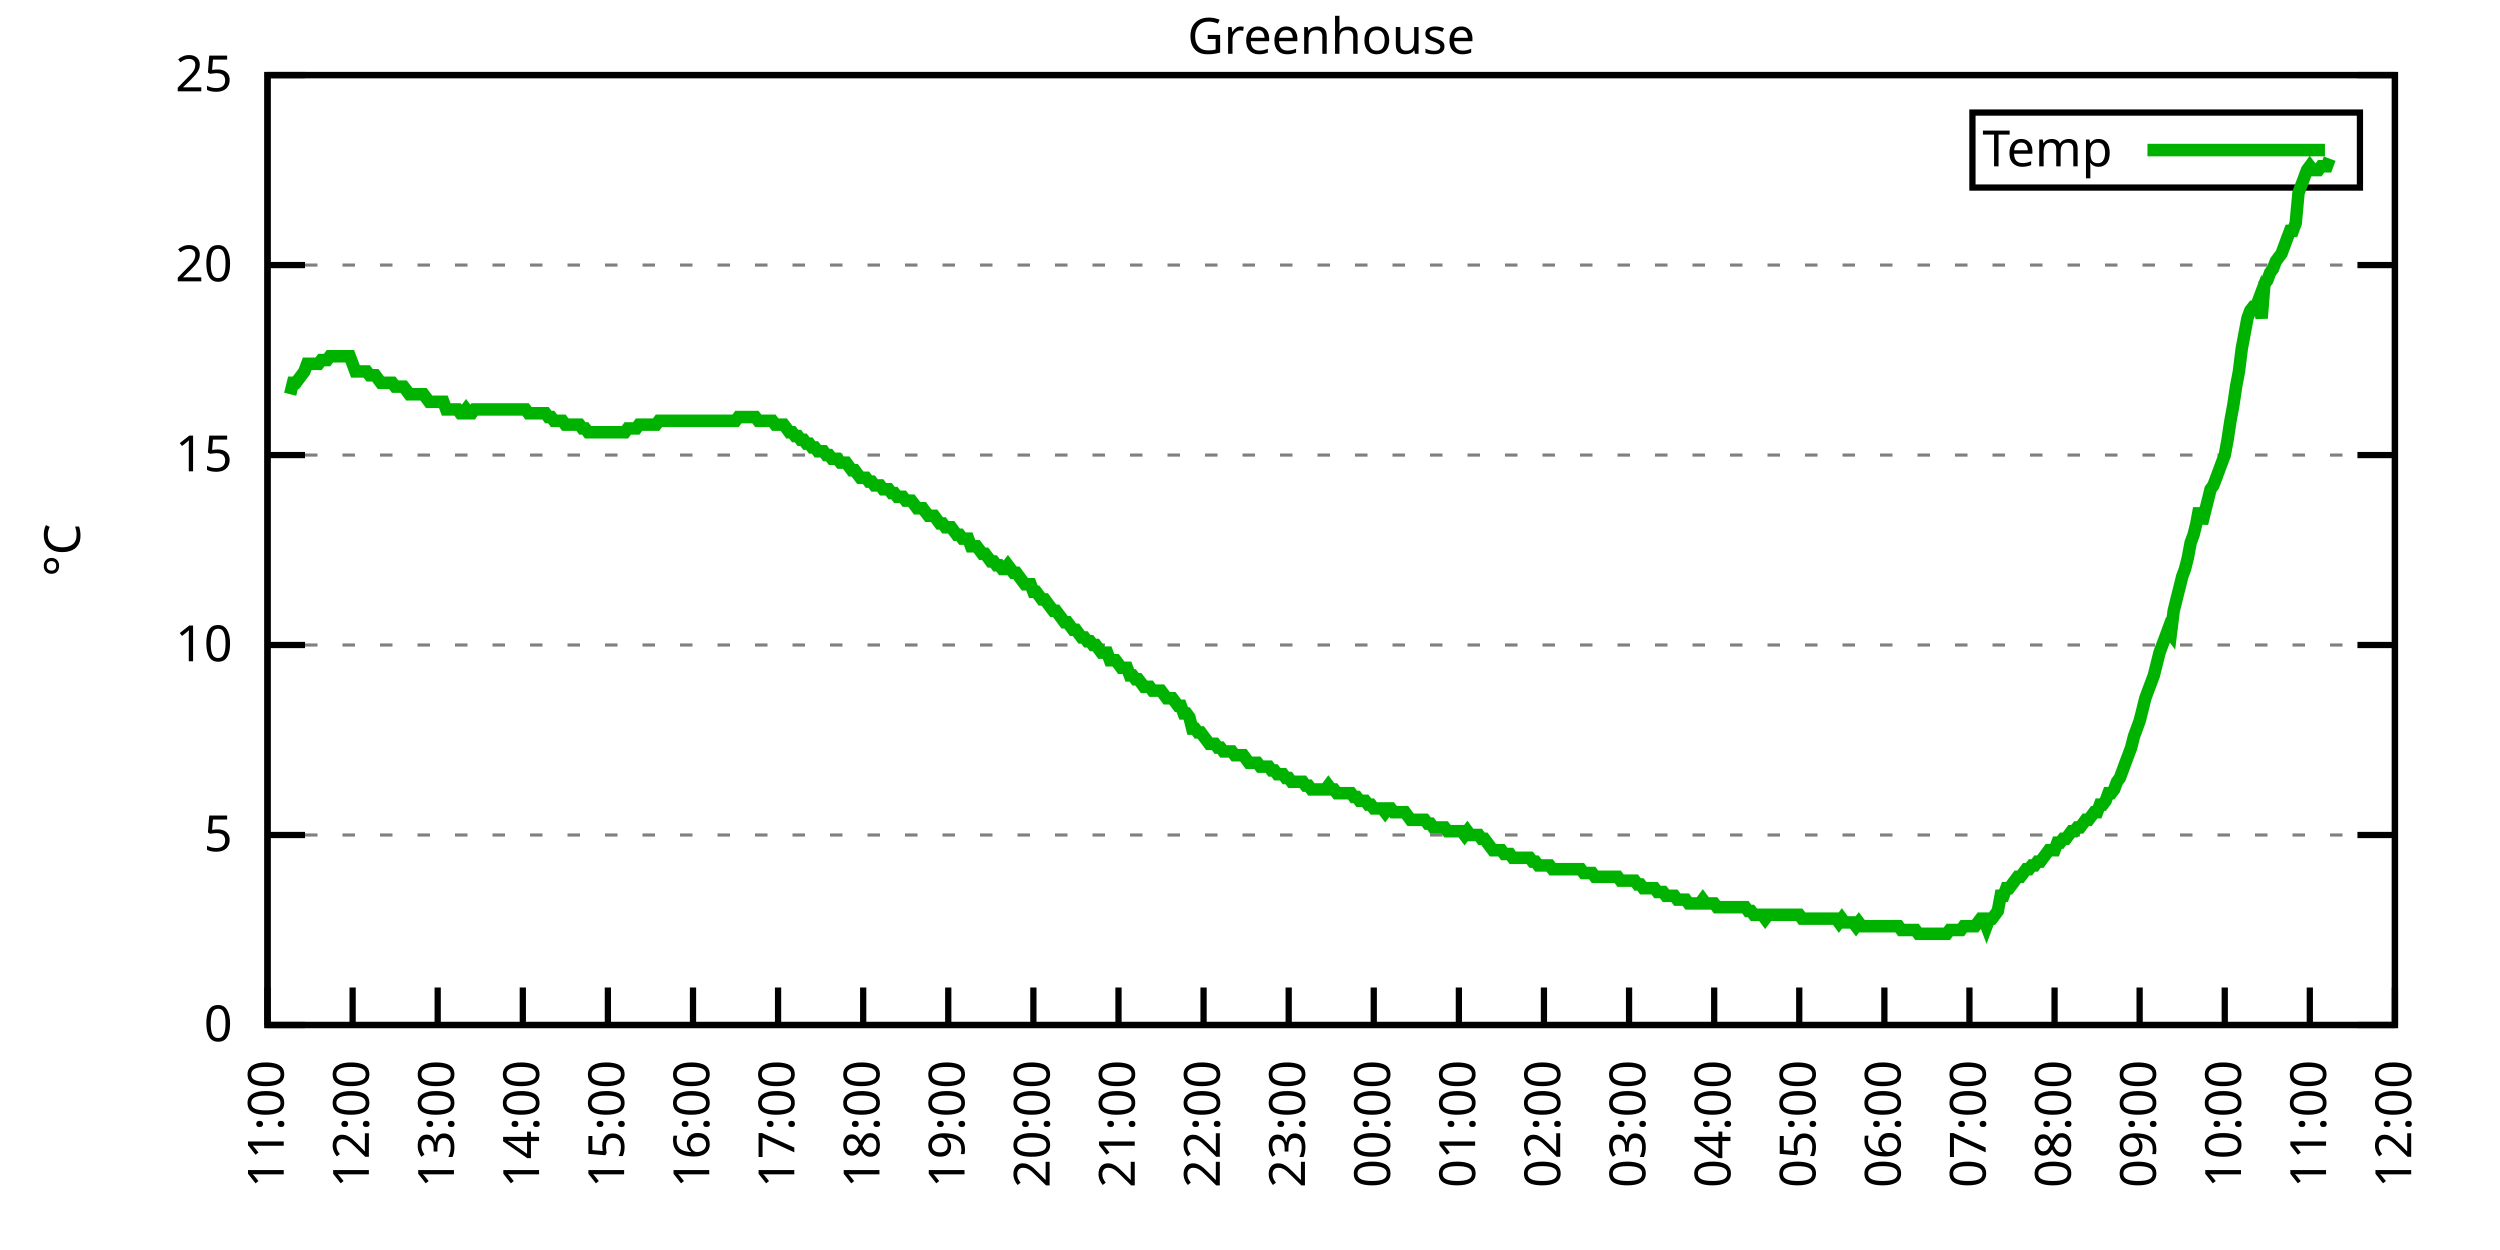
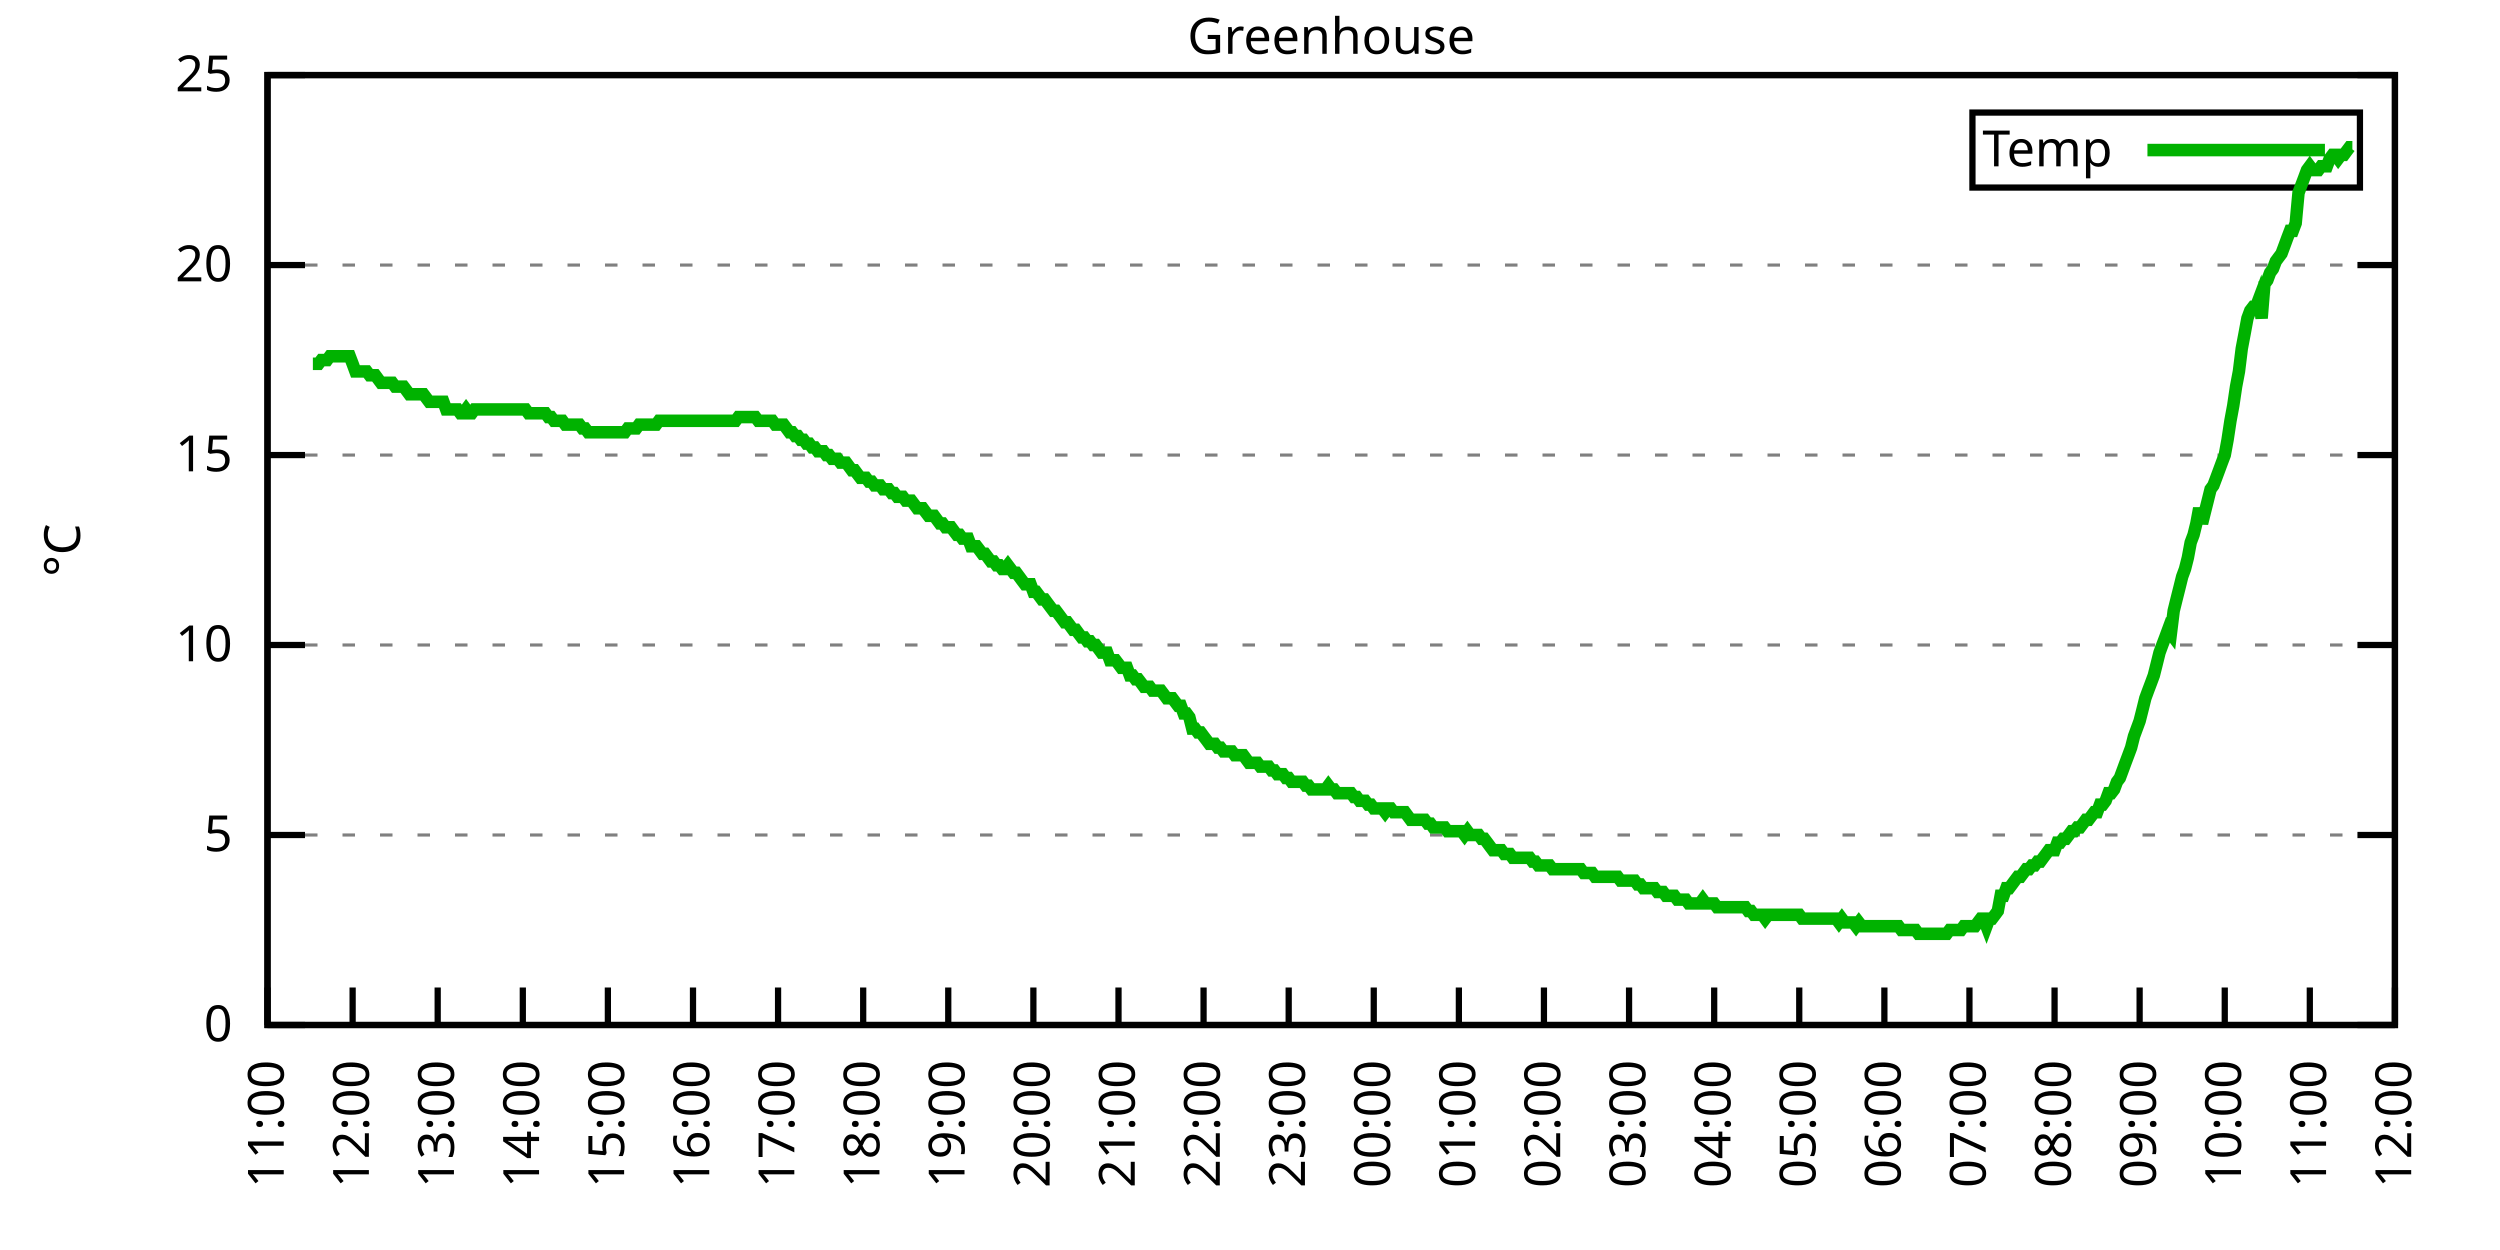
<svg xmlns="http://www.w3.org/2000/svg" xmlns:xlink="http://www.w3.org/1999/xlink" width="400" height="200" viewBox="0 0 400 200">
  <g id="gnuplot_canvas">
    <rect x="0" y="0" width="400" height="200" fill="none" />
    <defs>
      <circle id="gpDot" r="0.5" stroke-width="0.5" stroke="currentColor" />
      <path id="gpPt0" stroke-width="0.333" stroke="currentColor" d="M-1,0 h2 M0,-1 v2" />
      <path id="gpPt1" stroke-width="0.333" stroke="currentColor" d="M-1,-1 L1,1 M1,-1 L-1,1" />
      <path id="gpPt2" stroke-width="0.333" stroke="currentColor" d="M-1,0 L1,0 M0,-1 L0,1 M-1,-1 L1,1 M-1,1 L1,-1" />
      <rect id="gpPt3" stroke-width="0.333" stroke="currentColor" x="-1" y="-1" width="2" height="2" />
      <rect id="gpPt4" stroke-width="0.333" stroke="currentColor" fill="currentColor" x="-1" y="-1" width="2" height="2" />
      <circle id="gpPt5" stroke-width="0.333" stroke="currentColor" cx="0" cy="0" r="1" />
      <use xlink:href="#gpPt5" id="gpPt6" fill="currentColor" stroke="none" />
      <path id="gpPt7" stroke-width="0.333" stroke="currentColor" d="M0,-1.33 L-1.33,0.67 L1.33,0.67 z" />
      <use xlink:href="#gpPt7" id="gpPt8" fill="currentColor" stroke="none" />
      <use xlink:href="#gpPt7" id="gpPt9" stroke="currentColor" transform="rotate(180)" />
      <use xlink:href="#gpPt9" id="gpPt10" fill="currentColor" stroke="none" />
      <use xlink:href="#gpPt3" id="gpPt11" stroke="currentColor" transform="rotate(45)" />
      <use xlink:href="#gpPt11" id="gpPt12" fill="currentColor" stroke="none" />
      <path id="gpPt13" stroke-width="0.333" stroke="currentColor" d="M0,1.330 L1.265,0.411 L0.782,-1.067 L-0.782,-1.076 L-1.265,0.411 z" />
      <use xlink:href="#gpPt13" id="gpPt14" fill="currentColor" stroke="none" />
      <filter id="textbox" filterUnits="objectBoundingBox" x="0" y="0" height="1" width="1">
        <feFlood flood-color="white" flood-opacity="1" result="bgnd" />
        <feComposite in="SourceGraphic" in2="bgnd" operator="atop" />
      </filter>
      <filter id="greybox" filterUnits="objectBoundingBox" x="0" y="0" height="1" width="1">
        <feFlood flood-color="lightgrey" flood-opacity="1" result="grey" />
        <feComposite in="SourceGraphic" in2="grey" operator="atop" />
      </filter>
    </defs>
    <g fill="none" color="white" stroke="currentColor" stroke-width="1.00" stroke-linecap="butt" stroke-linejoin="miter">
</g>
    <g fill="none" color="black" stroke="currentColor" stroke-width="1.00" stroke-linecap="butt" stroke-linejoin="miter">
      <g stroke="none" shape-rendering="crispEdges">
        <polygon fill="rgb(255, 255, 255)" points="42.80,164.00 383.18,164.00 383.18,12.02 42.80,12.02 " />
      </g>
    </g>
    <g fill="none" color="black" stroke="currentColor" stroke-width="1.00" stroke-linecap="butt" stroke-linejoin="miter">
</g>
    <g fill="none" color="black" stroke="black" stroke-width="0.50" stroke-linecap="butt" stroke-linejoin="miter">
</g>
    <g fill="none" color="gray" stroke="currentColor" stroke-width="0.50" stroke-linecap="butt" stroke-linejoin="miter">
      <path stroke="gray" stroke-dasharray="2,4" class="gridline" d="M42.80,164.00 L383.19,164.00  " />
    </g>
    <g fill="none" color="gray" stroke="gray" stroke-width="1.00" stroke-linecap="butt" stroke-linejoin="miter">
</g>
    <g fill="none" color="black" stroke="currentColor" stroke-width="1.00" stroke-linecap="butt" stroke-linejoin="miter">
      <path stroke="black" d="M42.80,164.00 L48.80,164.00 M383.19,164.00 L377.19,164.00  " />
      <g transform="translate(37.20,166.60)" stroke="none" fill="black" font-family="Sans" font-size="8.00" text-anchor="end">
        <text>
          <tspan font-family="Sans"> 0</tspan>
        </text>
      </g>
    </g>
    <g fill="none" color="black" stroke="currentColor" stroke-width="1.00" stroke-linecap="butt" stroke-linejoin="miter">
</g>
    <g fill="none" color="black" stroke="black" stroke-width="0.50" stroke-linecap="butt" stroke-linejoin="miter">
</g>
    <g fill="none" color="gray" stroke="currentColor" stroke-width="0.50" stroke-linecap="butt" stroke-linejoin="miter">
      <path stroke="gray" stroke-dasharray="2,4" class="gridline" d="M42.80,133.60 L383.19,133.60  " />
    </g>
    <g fill="none" color="gray" stroke="gray" stroke-width="1.00" stroke-linecap="butt" stroke-linejoin="miter">
</g>
    <g fill="none" color="black" stroke="currentColor" stroke-width="1.00" stroke-linecap="butt" stroke-linejoin="miter">
      <path stroke="black" d="M42.80,133.60 L48.80,133.60 M383.19,133.60 L377.19,133.60  " />
      <g transform="translate(37.20,136.20)" stroke="none" fill="black" font-family="Sans" font-size="8.00" text-anchor="end">
        <text>
          <tspan font-family="Sans"> 5</tspan>
        </text>
      </g>
    </g>
    <g fill="none" color="black" stroke="currentColor" stroke-width="1.00" stroke-linecap="butt" stroke-linejoin="miter">
</g>
    <g fill="none" color="black" stroke="black" stroke-width="0.50" stroke-linecap="butt" stroke-linejoin="miter">
</g>
    <g fill="none" color="gray" stroke="currentColor" stroke-width="0.50" stroke-linecap="butt" stroke-linejoin="miter">
      <path stroke="gray" stroke-dasharray="2,4" class="gridline" d="M42.80,103.20 L383.19,103.20  " />
    </g>
    <g fill="none" color="gray" stroke="gray" stroke-width="1.00" stroke-linecap="butt" stroke-linejoin="miter">
</g>
    <g fill="none" color="black" stroke="currentColor" stroke-width="1.00" stroke-linecap="butt" stroke-linejoin="miter">
      <path stroke="black" d="M42.80,103.20 L48.80,103.20 M383.19,103.20 L377.19,103.20  " />
      <g transform="translate(37.20,105.80)" stroke="none" fill="black" font-family="Sans" font-size="8.00" text-anchor="end">
        <text>
          <tspan font-family="Sans"> 10</tspan>
        </text>
      </g>
    </g>
    <g fill="none" color="black" stroke="currentColor" stroke-width="1.00" stroke-linecap="butt" stroke-linejoin="miter">
</g>
    <g fill="none" color="black" stroke="black" stroke-width="0.50" stroke-linecap="butt" stroke-linejoin="miter">
</g>
    <g fill="none" color="gray" stroke="currentColor" stroke-width="0.50" stroke-linecap="butt" stroke-linejoin="miter">
      <path stroke="gray" stroke-dasharray="2,4" class="gridline" d="M42.80,72.81 L383.19,72.81  " />
    </g>
    <g fill="none" color="gray" stroke="gray" stroke-width="1.00" stroke-linecap="butt" stroke-linejoin="miter">
</g>
    <g fill="none" color="black" stroke="currentColor" stroke-width="1.00" stroke-linecap="butt" stroke-linejoin="miter">
      <path stroke="black" d="M42.80,72.81 L48.80,72.81 M383.19,72.81 L377.19,72.81  " />
      <g transform="translate(37.20,75.41)" stroke="none" fill="black" font-family="Sans" font-size="8.00" text-anchor="end">
        <text>
          <tspan font-family="Sans"> 15</tspan>
        </text>
      </g>
    </g>
    <g fill="none" color="black" stroke="currentColor" stroke-width="1.00" stroke-linecap="butt" stroke-linejoin="miter">
</g>
    <g fill="none" color="black" stroke="black" stroke-width="0.50" stroke-linecap="butt" stroke-linejoin="miter">
</g>
    <g fill="none" color="gray" stroke="currentColor" stroke-width="0.50" stroke-linecap="butt" stroke-linejoin="miter">
      <path stroke="gray" stroke-dasharray="2,4" class="gridline" d="M42.80,42.41 L383.19,42.41  " />
    </g>
    <g fill="none" color="gray" stroke="gray" stroke-width="1.00" stroke-linecap="butt" stroke-linejoin="miter">
</g>
    <g fill="none" color="black" stroke="currentColor" stroke-width="1.00" stroke-linecap="butt" stroke-linejoin="miter">
      <path stroke="black" d="M42.80,42.41 L48.80,42.41 M383.19,42.41 L377.19,42.41  " />
      <g transform="translate(37.20,45.01)" stroke="none" fill="black" font-family="Sans" font-size="8.00" text-anchor="end">
        <text>
          <tspan font-family="Sans"> 20</tspan>
        </text>
      </g>
    </g>
    <g fill="none" color="black" stroke="currentColor" stroke-width="1.00" stroke-linecap="butt" stroke-linejoin="miter">
</g>
    <g fill="none" color="black" stroke="black" stroke-width="0.50" stroke-linecap="butt" stroke-linejoin="miter">
</g>
    <g fill="none" color="gray" stroke="currentColor" stroke-width="0.50" stroke-linecap="butt" stroke-linejoin="miter">
      <path stroke="gray" stroke-dasharray="2,4" class="gridline" d="M42.80,12.01 L383.19,12.01  " />
    </g>
    <g fill="none" color="gray" stroke="gray" stroke-width="1.00" stroke-linecap="butt" stroke-linejoin="miter">
</g>
    <g fill="none" color="black" stroke="currentColor" stroke-width="1.00" stroke-linecap="butt" stroke-linejoin="miter">
      <path stroke="black" d="M42.80,12.01 L48.80,12.01 M383.19,12.01 L377.19,12.01  " />
      <g transform="translate(37.20,14.61)" stroke="none" fill="black" font-family="Sans" font-size="8.00" text-anchor="end">
        <text>
          <tspan font-family="Sans"> 25</tspan>
        </text>
      </g>
    </g>
    <g fill="none" color="black" stroke="currentColor" stroke-width="1.00" stroke-linecap="butt" stroke-linejoin="miter">
      <path stroke="black" d="M42.80,164.00 L42.80,158.00  " />
      <g transform="translate(45.40,169.60) rotate(270.00)" stroke="none" fill="black" font-family="Sans" font-size="8.00" text-anchor="end">
        <text>
          <tspan font-family="Sans">11:00</tspan>
        </text>
      </g>
    </g>
    <g fill="none" color="black" stroke="currentColor" stroke-width="1.00" stroke-linecap="butt" stroke-linejoin="miter">
      <path stroke="black" d="M56.42,164.00 L56.42,158.00  " />
      <g transform="translate(59.02,169.60) rotate(270.00)" stroke="none" fill="black" font-family="Sans" font-size="8.00" text-anchor="end">
        <text>
          <tspan font-family="Sans">12:00</tspan>
        </text>
      </g>
    </g>
    <g fill="none" color="black" stroke="currentColor" stroke-width="1.00" stroke-linecap="butt" stroke-linejoin="miter">
      <path stroke="black" d="M70.03,164.00 L70.03,158.00  " />
      <g transform="translate(72.63,169.60) rotate(270.00)" stroke="none" fill="black" font-family="Sans" font-size="8.00" text-anchor="end">
        <text>
          <tspan font-family="Sans">13:00</tspan>
        </text>
      </g>
    </g>
    <g fill="none" color="black" stroke="currentColor" stroke-width="1.00" stroke-linecap="butt" stroke-linejoin="miter">
      <path stroke="black" d="M83.65,164.00 L83.65,158.00  " />
      <g transform="translate(86.25,169.60) rotate(270.00)" stroke="none" fill="black" font-family="Sans" font-size="8.00" text-anchor="end">
        <text>
          <tspan font-family="Sans">14:00</tspan>
        </text>
      </g>
    </g>
    <g fill="none" color="black" stroke="currentColor" stroke-width="1.00" stroke-linecap="butt" stroke-linejoin="miter">
      <path stroke="black" d="M97.26,164.00 L97.26,158.00  " />
      <g transform="translate(99.86,169.60) rotate(270.00)" stroke="none" fill="black" font-family="Sans" font-size="8.00" text-anchor="end">
        <text>
          <tspan font-family="Sans">15:00</tspan>
        </text>
      </g>
    </g>
    <g fill="none" color="black" stroke="currentColor" stroke-width="1.00" stroke-linecap="butt" stroke-linejoin="miter">
      <path stroke="black" d="M110.88,164.00 L110.88,158.00  " />
      <g transform="translate(113.48,169.60) rotate(270.00)" stroke="none" fill="black" font-family="Sans" font-size="8.00" text-anchor="end">
        <text>
          <tspan font-family="Sans">16:00</tspan>
        </text>
      </g>
    </g>
    <g fill="none" color="black" stroke="currentColor" stroke-width="1.00" stroke-linecap="butt" stroke-linejoin="miter">
      <path stroke="black" d="M124.49,164.00 L124.49,158.00  " />
      <g transform="translate(127.09,169.60) rotate(270.00)" stroke="none" fill="black" font-family="Sans" font-size="8.00" text-anchor="end">
        <text>
          <tspan font-family="Sans">17:00</tspan>
        </text>
      </g>
    </g>
    <g fill="none" color="black" stroke="currentColor" stroke-width="1.00" stroke-linecap="butt" stroke-linejoin="miter">
      <path stroke="black" d="M138.11,164.00 L138.11,158.00  " />
      <g transform="translate(140.71,169.60) rotate(270.00)" stroke="none" fill="black" font-family="Sans" font-size="8.00" text-anchor="end">
        <text>
          <tspan font-family="Sans">18:00</tspan>
        </text>
      </g>
    </g>
    <g fill="none" color="black" stroke="currentColor" stroke-width="1.00" stroke-linecap="butt" stroke-linejoin="miter">
      <path stroke="black" d="M151.72,164.00 L151.72,158.00  " />
      <g transform="translate(154.32,169.60) rotate(270.00)" stroke="none" fill="black" font-family="Sans" font-size="8.00" text-anchor="end">
        <text>
          <tspan font-family="Sans">19:00</tspan>
        </text>
      </g>
    </g>
    <g fill="none" color="black" stroke="currentColor" stroke-width="1.00" stroke-linecap="butt" stroke-linejoin="miter">
      <path stroke="black" d="M165.34,164.00 L165.34,158.00  " />
      <g transform="translate(167.94,169.60) rotate(270.00)" stroke="none" fill="black" font-family="Sans" font-size="8.00" text-anchor="end">
        <text>
          <tspan font-family="Sans">20:00</tspan>
        </text>
      </g>
    </g>
    <g fill="none" color="black" stroke="currentColor" stroke-width="1.00" stroke-linecap="butt" stroke-linejoin="miter">
      <path stroke="black" d="M178.96,164.00 L178.96,158.00  " />
      <g transform="translate(181.56,169.60) rotate(270.00)" stroke="none" fill="black" font-family="Sans" font-size="8.00" text-anchor="end">
        <text>
          <tspan font-family="Sans">21:00</tspan>
        </text>
      </g>
    </g>
    <g fill="none" color="black" stroke="currentColor" stroke-width="1.00" stroke-linecap="butt" stroke-linejoin="miter">
      <path stroke="black" d="M192.57,164.00 L192.57,158.00  " />
      <g transform="translate(195.17,169.60) rotate(270.00)" stroke="none" fill="black" font-family="Sans" font-size="8.00" text-anchor="end">
        <text>
          <tspan font-family="Sans">22:00</tspan>
        </text>
      </g>
    </g>
    <g fill="none" color="black" stroke="currentColor" stroke-width="1.00" stroke-linecap="butt" stroke-linejoin="miter">
      <path stroke="black" d="M206.19,164.00 L206.19,158.00  " />
      <g transform="translate(208.79,169.60) rotate(270.00)" stroke="none" fill="black" font-family="Sans" font-size="8.00" text-anchor="end">
        <text>
          <tspan font-family="Sans">23:00</tspan>
        </text>
      </g>
    </g>
    <g fill="none" color="black" stroke="currentColor" stroke-width="1.00" stroke-linecap="butt" stroke-linejoin="miter">
      <path stroke="black" d="M219.80,164.00 L219.80,158.00  " />
      <g transform="translate(222.40,169.60) rotate(270.00)" stroke="none" fill="black" font-family="Sans" font-size="8.00" text-anchor="end">
        <text>
          <tspan font-family="Sans">00:00</tspan>
        </text>
      </g>
    </g>
    <g fill="none" color="black" stroke="currentColor" stroke-width="1.00" stroke-linecap="butt" stroke-linejoin="miter">
      <path stroke="black" d="M233.42,164.00 L233.42,158.00  " />
      <g transform="translate(236.02,169.60) rotate(270.00)" stroke="none" fill="black" font-family="Sans" font-size="8.00" text-anchor="end">
        <text>
          <tspan font-family="Sans">01:00</tspan>
        </text>
      </g>
    </g>
    <g fill="none" color="black" stroke="currentColor" stroke-width="1.00" stroke-linecap="butt" stroke-linejoin="miter">
      <path stroke="black" d="M247.03,164.00 L247.03,158.00  " />
      <g transform="translate(249.63,169.60) rotate(270.00)" stroke="none" fill="black" font-family="Sans" font-size="8.00" text-anchor="end">
        <text>
          <tspan font-family="Sans">02:00</tspan>
        </text>
      </g>
    </g>
    <g fill="none" color="black" stroke="currentColor" stroke-width="1.00" stroke-linecap="butt" stroke-linejoin="miter">
      <path stroke="black" d="M260.65,164.00 L260.65,158.00  " />
      <g transform="translate(263.25,169.60) rotate(270.00)" stroke="none" fill="black" font-family="Sans" font-size="8.00" text-anchor="end">
        <text>
          <tspan font-family="Sans">03:00</tspan>
        </text>
      </g>
    </g>
    <g fill="none" color="black" stroke="currentColor" stroke-width="1.00" stroke-linecap="butt" stroke-linejoin="miter">
      <path stroke="black" d="M274.27,164.00 L274.27,158.00  " />
      <g transform="translate(276.87,169.60) rotate(270.00)" stroke="none" fill="black" font-family="Sans" font-size="8.00" text-anchor="end">
        <text>
          <tspan font-family="Sans">04:00</tspan>
        </text>
      </g>
    </g>
    <g fill="none" color="black" stroke="currentColor" stroke-width="1.00" stroke-linecap="butt" stroke-linejoin="miter">
      <path stroke="black" d="M287.88,164.00 L287.88,158.00  " />
      <g transform="translate(290.48,169.60) rotate(270.00)" stroke="none" fill="black" font-family="Sans" font-size="8.00" text-anchor="end">
        <text>
          <tspan font-family="Sans">05:00</tspan>
        </text>
      </g>
    </g>
    <g fill="none" color="black" stroke="currentColor" stroke-width="1.00" stroke-linecap="butt" stroke-linejoin="miter">
      <path stroke="black" d="M301.50,164.00 L301.50,158.00  " />
      <g transform="translate(304.10,169.60) rotate(270.00)" stroke="none" fill="black" font-family="Sans" font-size="8.00" text-anchor="end">
        <text>
          <tspan font-family="Sans">06:00</tspan>
        </text>
      </g>
    </g>
    <g fill="none" color="black" stroke="currentColor" stroke-width="1.00" stroke-linecap="butt" stroke-linejoin="miter">
      <path stroke="black" d="M315.11,164.00 L315.11,158.00  " />
      <g transform="translate(317.71,169.60) rotate(270.00)" stroke="none" fill="black" font-family="Sans" font-size="8.00" text-anchor="end">
        <text>
          <tspan font-family="Sans">07:00</tspan>
        </text>
      </g>
    </g>
    <g fill="none" color="black" stroke="currentColor" stroke-width="1.00" stroke-linecap="butt" stroke-linejoin="miter">
      <path stroke="black" d="M328.73,164.00 L328.73,158.00  " />
      <g transform="translate(331.33,169.60) rotate(270.00)" stroke="none" fill="black" font-family="Sans" font-size="8.00" text-anchor="end">
        <text>
          <tspan font-family="Sans">08:00</tspan>
        </text>
      </g>
    </g>
    <g fill="none" color="black" stroke="currentColor" stroke-width="1.00" stroke-linecap="butt" stroke-linejoin="miter">
      <path stroke="black" d="M342.34,164.00 L342.34,158.00  " />
      <g transform="translate(344.94,169.60) rotate(270.00)" stroke="none" fill="black" font-family="Sans" font-size="8.00" text-anchor="end">
        <text>
          <tspan font-family="Sans">09:00</tspan>
        </text>
      </g>
    </g>
    <g fill="none" color="black" stroke="currentColor" stroke-width="1.00" stroke-linecap="butt" stroke-linejoin="miter">
      <path stroke="black" d="M355.96,164.00 L355.96,158.00  " />
      <g transform="translate(358.56,169.60) rotate(270.00)" stroke="none" fill="black" font-family="Sans" font-size="8.00" text-anchor="end">
        <text>
          <tspan font-family="Sans">10:00</tspan>
        </text>
      </g>
    </g>
    <g fill="none" color="black" stroke="currentColor" stroke-width="1.00" stroke-linecap="butt" stroke-linejoin="miter">
      <path stroke="black" d="M369.57,164.00 L369.57,158.00  " />
      <g transform="translate(372.17,169.60) rotate(270.00)" stroke="none" fill="black" font-family="Sans" font-size="8.00" text-anchor="end">
        <text>
          <tspan font-family="Sans">11:00</tspan>
        </text>
      </g>
    </g>
    <g fill="none" color="black" stroke="currentColor" stroke-width="1.00" stroke-linecap="butt" stroke-linejoin="miter">
      <path stroke="black" d="M383.19,164.00 L383.19,158.00  " />
      <g transform="translate(385.79,169.60) rotate(270.00)" stroke="none" fill="black" font-family="Sans" font-size="8.00" text-anchor="end">
        <text>
          <tspan font-family="Sans">12:00</tspan>
        </text>
      </g>
    </g>
    <g fill="none" color="black" stroke="currentColor" stroke-width="1.00" stroke-linecap="butt" stroke-linejoin="miter">
</g>
    <g fill="none" color="black" stroke="currentColor" stroke-width="1.00" stroke-linecap="butt" stroke-linejoin="miter">
      <path stroke="black" d="M42.80,12.01 L42.80,164.00 L383.19,164.00 L383.19,12.01 L42.80,12.01 Z  " />
    </g>
    <g fill="none" color="black" stroke="currentColor" stroke-width="1.00" stroke-linecap="butt" stroke-linejoin="miter">
</g>
    <g fill="none" color="black" stroke="currentColor" stroke-width="1.00" stroke-linecap="butt" stroke-linejoin="miter">
      <path stroke="black" d="M315.59,30.01 L315.59,18.01 L377.59,18.01 L377.59,30.01 L315.59,30.01 Z  " />
    </g>
    <g id="Greenhouse_plot_1">
      <g fill="none" color="white" stroke="black" stroke-width="2.00" stroke-linecap="butt" stroke-linejoin="miter">
</g>
      <g fill="none" color="black" stroke="currentColor" stroke-width="2.00" stroke-linecap="butt" stroke-linejoin="miter">
        <g transform="translate(337.99,26.61)" stroke="none" fill="black" font-family="Sans" font-size="8.00" text-anchor="end">
          <text>
            <tspan font-family="Sans">Temp</tspan>
          </text>
        </g>
      </g>
      <g fill="none" color="black" stroke="currentColor" stroke-width="2.00" stroke-linecap="butt" stroke-linejoin="miter">
-         <path stroke="rgb(  0, 178,   0)" d="M343.59,24.01 L371.99,24.01 M46.43,63.08 L46.88,61.25 L47.34,61.25 L47.79,60.65 L48.25,60.04 L48.70,59.43   L49.15,58.21 L49.61,58.21 L50.06,58.21 L50.52,58.21 L50.97,58.21 L51.42,57.61 L51.88,57.61 L52.33,57.61   L52.78,57.00 L53.24,57.00 L53.69,57.00 L54.15,57.00 L54.60,57.00 L55.05,57.00 L55.51,57.00 L55.96,57.00   L56.42,58.21 L56.87,59.43 L57.32,59.43 L57.78,59.43 L58.23,59.43 L58.68,59.43 L59.14,60.04 L59.59,60.04   L60.05,60.04 L60.50,60.65 L60.95,61.25 L61.41,61.25 L61.86,61.25 L62.32,61.25 L62.77,61.25 L63.22,61.86   L63.68,61.86 L64.13,61.86 L64.58,61.86 L65.04,62.47 L65.49,63.08 L65.95,63.08 L66.40,63.08 L66.85,63.08   L67.31,63.08 L67.76,63.08 L68.22,63.69 L68.67,64.29 L69.12,64.29 L69.58,64.29 L70.03,64.29 L70.49,64.29   L70.94,64.29 L71.39,65.51 L71.85,65.51 L72.30,65.51 L72.75,65.51 L73.21,65.51 L73.66,66.12 L74.12,66.12   L74.57,65.51 L75.02,66.12 L75.48,66.12 L75.93,65.51 L76.39,65.51 L76.84,65.51 L77.29,65.51 L77.75,65.51   L78.20,65.51 L78.65,65.51 L79.11,65.51 L79.56,65.51 L80.02,65.51 L80.47,65.51 L80.92,65.51 L81.38,65.51   L81.83,65.51 L82.29,65.51 L82.74,65.51 L83.19,65.51 L83.65,65.51 L84.10,65.51 L84.55,66.12 L85.01,66.12   L85.46,66.12 L85.92,66.12 L86.37,66.12 L86.82,66.12 L87.28,66.12 L87.73,66.73 L88.19,66.73 L88.64,67.33   L89.09,67.33 L89.55,67.33 L90.00,67.33 L90.45,67.94 L90.91,67.94 L91.36,67.94 L91.82,67.94 L92.27,67.94   L92.72,67.94 L93.18,68.55 L93.63,68.55 L94.09,69.16 L94.54,69.16 L94.99,69.16 L95.45,69.16 L95.90,69.16   L96.35,69.16 L96.81,69.16 L97.26,69.16 L97.72,69.16 L98.17,69.16 L98.62,69.16 L99.08,69.16 L99.53,69.16   L99.99,69.16 L100.44,68.55 L100.89,68.55 L101.35,68.55 L101.80,68.55 L102.25,67.94 L102.71,67.94 L103.16,67.94   L103.62,67.94 L104.07,67.94 L104.52,67.94 L104.98,67.94 L105.43,67.33 L105.89,67.33 L106.34,67.33 L106.79,67.33   L107.25,67.33 L107.70,67.33 L108.15,67.33 L108.61,67.33 L109.06,67.33 L109.52,67.33 L109.97,67.33 L110.42,67.33   L110.88,67.33 L111.33,67.33 L111.79,67.33 L112.24,67.33 L112.69,67.33 L113.15,67.33 L113.60,67.33 L114.05,67.33   L114.51,67.33 L114.96,67.33 L115.42,67.33 L115.87,67.33 L116.32,67.33 L116.78,67.33 L117.23,67.33 L117.69,67.33   L118.14,66.73 L118.59,66.73 L119.05,66.73 L119.50,66.73 L119.96,66.73 L120.41,66.73 L120.86,66.73 L121.32,67.33   L121.77,67.33 L122.22,67.33 L122.68,67.33 L123.13,67.33 L123.59,67.33 L124.04,67.94 L124.49,67.94 L124.95,67.94   L125.40,67.94 L125.86,68.55 L126.31,69.16 L126.76,69.16 L127.22,69.77 L127.67,69.77 L128.12,70.37 L128.58,70.37   L129.03,70.98 L129.49,70.98 L129.94,71.59 L130.39,71.59 L130.85,72.20 L131.30,72.20 L131.76,72.20 L132.21,72.81   L132.66,72.81 L133.12,73.41 L133.57,73.41 L134.02,73.41 L134.48,74.02 L134.93,74.02 L135.39,74.02 L135.84,74.63   L136.29,75.24 L136.75,75.24 L137.20,75.85 L137.66,76.45 L138.11,76.45 L138.56,76.45 L139.02,77.06 L139.47,77.06   L139.92,77.67 L140.38,77.67 L140.83,77.67 L141.29,78.28 L141.74,78.28 L142.19,78.28 L142.65,78.89 L143.10,78.89   L143.56,79.49 L144.01,79.49 L144.46,79.49 L144.92,80.10 L145.37,80.10 L145.82,80.10 L146.28,80.71 L146.73,81.32   L147.19,81.32 L147.64,81.32 L148.09,81.93 L148.55,82.53 L149.00,82.53 L149.46,82.53 L149.91,83.14 L150.36,83.75   L150.82,83.75 L151.27,84.36 L151.72,84.36 L152.18,84.36 L152.63,84.97 L153.09,85.57 L153.54,85.57 L153.99,86.18   L154.45,86.18 L154.90,86.18 L155.36,87.40 L155.81,87.40 L156.26,87.40 L156.72,88.00 L157.17,88.61 L157.62,88.61   L158.08,89.22 L158.53,89.83 L158.99,89.83 L159.44,90.44 L159.89,90.44 L160.35,91.04 L160.80,91.04 L161.26,90.44   L161.71,91.04 L162.16,91.65 L162.62,91.65 L163.07,92.26 L163.52,92.87 L163.98,93.48 L164.43,93.48 L164.89,93.48   L165.34,94.69 L165.79,94.69 L166.25,95.30 L166.70,95.91 L167.16,95.91 L167.61,96.52 L168.06,97.12 L168.52,97.73   L168.97,97.73 L169.43,98.34 L169.88,98.95 L170.33,99.56 L170.79,99.56 L171.24,100.16 L171.69,100.77 L172.15,100.77   L172.60,101.38 L173.06,101.99 L173.51,101.99 L173.96,102.60 L174.42,102.60 L174.87,103.20 L175.33,103.20 L175.78,103.81   L176.23,104.42 L176.69,104.42 L177.14,104.42 L177.59,105.64 L178.05,105.64 L178.50,105.64 L178.96,106.24 L179.41,106.85   L179.86,106.85 L180.32,106.85 L180.77,108.07 L181.23,108.07 L181.68,108.68 L182.13,108.68 L182.59,109.28 L183.04,109.89   L183.49,109.89 L183.95,109.89 L184.40,110.50 L184.86,110.50 L185.31,110.50 L185.76,110.50 L186.22,111.11 L186.67,111.72   L187.13,111.72 L187.58,111.72 L188.03,112.32 L188.49,112.93 L188.94,112.93 L189.39,114.15 L189.85,114.15 L190.30,114.76   L190.76,116.58 L191.21,116.58 L191.66,117.19 L192.12,117.19 L192.57,117.80 L193.03,118.40 L193.48,119.01 L193.93,119.01   L194.39,119.01 L194.84,119.62 L195.29,119.62 L195.75,120.23 L196.20,120.23 L196.66,120.23 L197.11,120.23 L197.56,120.83   L198.02,120.83 L198.47,120.83 L198.93,120.83 L199.38,121.44 L199.83,122.05 L200.29,122.05 L200.74,122.05 L201.19,122.05   L201.65,122.66 L202.10,122.66 L202.56,122.66 L203.01,122.66 L203.46,123.27 L203.92,123.27 L204.37,123.87 L204.83,123.87   L205.28,123.87 L205.73,124.48 L206.19,124.48 L206.64,125.09 L207.09,125.09 L207.55,125.09 L208.00,125.09 L208.46,125.09   L208.91,125.70 L209.36,125.70 L209.82,126.31 L210.27,126.31 L210.73,126.31 L211.18,126.31 L211.63,126.31 L212.09,126.31   L212.54,125.70 L213.00,126.31 L213.45,126.31 L213.90,126.91 L214.36,126.91 L214.81,126.91 L215.26,126.91 L215.72,126.91   L216.17,126.91 L216.63,127.52 L217.08,127.52 L217.53,128.13 L217.99,128.13 L218.44,128.13 L218.90,128.74 L219.35,128.74   L219.80,129.35 L220.26,129.35 L220.71,129.35 L221.16,129.35 L221.62,129.95 L222.07,129.35 L222.53,129.35 L222.98,129.95   L223.43,129.95 L223.89,129.95 L224.34,129.95 L224.80,129.95 L225.25,130.56 L225.70,131.17 L226.16,131.17 L226.61,131.17   L227.06,131.17 L227.52,131.17 L227.97,131.17 L228.43,131.78 L228.88,131.78 L229.33,132.39 L229.79,132.39 L230.24,132.39   L230.70,132.39 L231.15,132.39 L231.60,132.99 L232.06,132.99 L232.51,132.99 L232.96,132.99 L233.42,132.99 L233.87,132.99   L234.33,133.60 L234.78,132.99 L235.23,133.60 L235.69,133.60 L236.14,133.60 L236.60,133.60 L237.05,134.21 L237.50,134.21   L237.96,134.82 L238.41,135.43 L238.86,136.03 L239.32,136.03 L239.77,136.03 L240.23,136.03 L240.68,136.64 L241.13,136.64   L241.59,136.64 L242.04,137.25 L242.50,137.25 L242.95,137.25 L243.40,137.25 L243.86,137.25 L244.31,137.25 L244.76,137.25   L245.22,137.86 L245.67,137.86 L246.13,138.47 L246.58,138.47 L247.03,138.47 L247.49,138.47 L247.94,138.47 L248.40,139.07   L248.85,139.07 L249.30,139.07 L249.76,139.07 L250.21,139.07 L250.66,139.07 L251.12,139.07 L251.57,139.07 L252.03,139.07   L252.48,139.07 L252.93,139.07 L253.39,139.68 L253.84,139.68 L254.30,139.68 L254.75,139.68 L255.20,140.29 L255.66,140.29   L256.11,140.29 L256.56,140.29 L257.02,140.29 L257.47,140.29 L257.93,140.29 L258.38,140.29 L258.83,140.29 L259.29,140.90   L259.74,140.90 L260.20,140.90 L260.65,140.90 L261.10,140.90 L261.56,140.90 L262.01,141.51 L262.47,141.51 L262.92,142.11   L263.37,142.11 L263.83,142.11 L264.28,142.11 L264.73,142.11 L265.19,142.72 L265.64,142.72 L266.10,142.72 L266.55,143.33   L267.00,143.33 L267.46,143.33 L267.91,143.33 L268.37,143.94 L268.82,143.94 L269.27,143.94 L269.73,143.94 L270.18,144.55   L270.63,144.55 L271.09,144.55 L271.54,144.55 L272.00,144.55 L272.45,143.94 L272.90,144.55 L273.36,144.55 L273.81,144.55   L274.27,144.55 L274.72,145.15 L275.17,145.15 L275.63,145.15 L276.08,145.15 L276.53,145.15 L276.99,145.15 L277.44,145.15   L277.90,145.15 L278.35,145.15 L278.80,145.15 L279.26,145.15 L279.71,145.76 L280.17,145.76 L280.62,146.37 L281.07,146.37   L281.53,146.37 L281.98,146.37 L282.43,146.98 L282.89,146.37 L283.34,146.37 L283.80,146.37 L284.25,146.37 L284.70,146.37   L285.16,146.37 L285.61,146.37 L286.07,146.37 L286.52,146.37 L286.97,146.37 L287.43,146.37 L287.88,146.37 L288.33,146.98   L288.79,146.98 L289.24,146.98 L289.70,146.98 L290.15,146.98 L290.60,146.98 L291.06,146.98 L291.51,146.98 L291.97,146.98   L292.42,146.98 L292.87,146.98 L293.33,146.98 L293.78,146.98 L294.23,147.59 L294.69,146.98 L295.14,147.59 L295.60,147.59   L296.05,147.59 L296.50,147.59 L296.96,148.19 L297.41,147.59 L297.87,148.19 L298.32,148.19 L298.77,148.19 L299.23,148.19   L299.68,148.19 L300.13,148.19 L300.59,148.19 L301.04,148.19 L301.50,148.19 L301.95,148.19 L302.40,148.19 L302.86,148.19   L303.31,148.19 L303.77,148.19 L304.22,148.80 L304.67,148.80 L305.13,148.80 L305.58,148.80 L306.03,148.80 L306.49,148.80   L306.94,149.41 L307.40,149.41 L307.85,149.41 L308.30,149.41 L308.76,149.41 L309.21,149.41 L309.67,149.41 L310.12,149.41   L310.57,149.41 L311.03,149.41 L311.48,149.41 L311.94,148.80 L312.39,148.80 L312.84,148.80 L313.30,148.80 L313.75,148.80   L314.20,148.19 L314.66,148.19 L315.11,148.19 L315.57,148.19 L316.02,148.19 L316.47,147.59 L316.93,146.98 L317.38,146.98   L317.84,148.19 L318.29,146.98 L318.74,146.98 L319.20,146.37 L319.65,145.76 L320.10,143.33 L320.56,143.33 L321.01,142.11   L321.47,142.11 L321.92,141.51 L322.37,140.90 L322.83,140.29 L323.28,140.29 L323.74,139.68 L324.19,139.07 L324.64,139.07   L325.10,138.47 L325.55,138.47 L326.00,137.86 L326.46,137.86 L326.91,137.25 L327.37,136.64 L327.82,136.03 L328.27,136.03   L328.73,136.03 L329.18,134.82 L329.64,134.82 L330.09,134.21 L330.54,134.21 L331.00,133.60 L331.45,132.99 L331.90,132.99   L332.36,132.39 L332.81,132.39 L333.27,131.78 L333.72,131.17 L334.17,131.17 L334.63,130.56 L335.08,129.95 L335.54,129.95   L335.99,128.74 L336.44,128.74 L336.90,128.13 L337.35,126.91 L337.80,126.91 L338.26,126.31 L338.71,125.09 L339.17,124.48   L339.62,123.27 L340.07,122.05 L340.53,120.83 L340.98,119.62 L341.44,117.80 L341.89,116.58 L342.34,115.36 L342.80,113.54   L343.25,111.72 L343.70,110.50 L344.16,109.28 L344.61,108.07 L345.07,106.24 L345.52,104.42 L345.97,103.20 L346.43,101.99   L346.88,100.77 L347.34,101.38 L347.79,97.73 L348.24,95.91 L348.70,94.08 L349.15,92.26 L349.60,91.04 L350.06,89.22   L350.51,86.79 L350.97,85.57 L351.42,83.75 L351.87,81.32 L352.33,83.75 L352.78,81.93 L353.24,80.10 L353.69,78.28   L354.14,77.67 L354.60,76.45 L355.05,75.24 L355.50,74.02 L355.96,72.81 L356.41,70.37 L356.87,67.33 L357.32,64.90   L357.77,61.86 L358.23,59.43 L358.68,55.78 L359.14,53.35 L359.59,50.92 L360.04,49.70 L360.50,49.10 L360.95,49.10   L361.41,47.88 L361.86,50.92 L362.31,45.45 L362.77,44.84 L363.22,43.62 L363.67,43.02 L364.13,41.80 L364.58,41.19   L365.04,40.58 L365.49,39.37 L365.94,38.15 L366.40,36.94 L366.85,36.94 L367.31,35.72 L367.76,30.86 L368.21,29.64   L368.67,28.42 L369.12,27.21 L369.57,26.60 L370.03,27.21 L370.48,27.21 L370.94,27.21 L371.39,26.60 L371.84,26.60   L372.30,26.60 L372.75,25.39  " />
+         <path stroke="rgb(  0, 178,   0)" d="M343.59,24.01 L371.99,24.01 M50.06,58.21 L50.52,58.21 L50.97,58.21 L51.42,57.61 L51.88,57.61 L52.33,57.61   L52.78,57.00 L53.24,57.00 L53.69,57.00 L54.15,57.00 L54.60,57.00 L55.05,57.00 L55.51,57.00 L55.96,57.00   L56.42,58.21 L56.87,59.43 L57.32,59.43 L57.78,59.43 L58.23,59.43 L58.68,59.43 L59.14,60.04 L59.59,60.04   L60.05,60.04 L60.50,60.65 L60.95,61.25 L61.41,61.25 L61.86,61.25 L62.32,61.25 L62.77,61.25 L63.22,61.86   L63.68,61.86 L64.13,61.86 L64.58,61.86 L65.04,62.47 L65.49,63.08 L65.95,63.08 L66.40,63.08 L66.85,63.08   L67.31,63.08 L67.76,63.08 L68.22,63.69 L68.67,64.29 L69.12,64.29 L69.58,64.29 L70.03,64.29 L70.49,64.29   L70.94,64.29 L71.39,65.51 L71.85,65.51 L72.30,65.51 L72.75,65.51 L73.21,65.51 L73.66,66.12 L74.12,66.12   L74.57,65.51 L75.02,66.12 L75.48,66.12 L75.93,65.51 L76.39,65.51 L76.84,65.51 L77.29,65.51 L77.75,65.51   L78.20,65.51 L78.65,65.51 L79.11,65.51 L79.56,65.51 L80.02,65.51 L80.47,65.51 L80.92,65.51 L81.38,65.51   L81.83,65.51 L82.29,65.51 L82.74,65.51 L83.19,65.51 L83.65,65.51 L84.10,65.51 L84.55,66.12 L85.01,66.12   L85.46,66.12 L85.92,66.12 L86.37,66.12 L86.82,66.12 L87.28,66.12 L87.73,66.73 L88.19,66.73 L88.64,67.33   L89.09,67.33 L89.55,67.33 L90.00,67.33 L90.45,67.94 L90.91,67.94 L91.36,67.94 L91.82,67.94 L92.27,67.94   L92.72,67.94 L93.18,68.55 L93.63,68.55 L94.09,69.16 L94.54,69.16 L94.99,69.16 L95.45,69.16 L95.90,69.16   L96.35,69.16 L96.81,69.16 L97.26,69.16 L97.72,69.16 L98.17,69.16 L98.62,69.16 L99.08,69.16 L99.53,69.16   L99.99,69.16 L100.44,68.55 L100.89,68.55 L101.35,68.55 L101.80,68.55 L102.25,67.94 L102.71,67.94 L103.16,67.94   L103.62,67.94 L104.07,67.94 L104.52,67.94 L104.98,67.94 L105.43,67.33 L105.89,67.33 L106.34,67.33 L106.79,67.33   L107.25,67.33 L107.70,67.33 L108.15,67.33 L108.61,67.33 L109.06,67.33 L109.52,67.33 L109.97,67.33 L110.42,67.33   L110.88,67.33 L111.33,67.33 L111.79,67.33 L112.24,67.33 L112.69,67.33 L113.15,67.33 L113.60,67.33 L114.05,67.33   L114.51,67.33 L114.96,67.33 L115.42,67.33 L115.87,67.33 L116.32,67.33 L116.78,67.33 L117.23,67.33 L117.69,67.33   L118.14,66.73 L118.59,66.73 L119.05,66.73 L119.50,66.73 L119.96,66.73 L120.41,66.73 L120.86,66.73 L121.32,67.33   L121.77,67.33 L122.22,67.33 L122.68,67.33 L123.13,67.33 L123.59,67.33 L124.04,67.94 L124.49,67.94 L124.95,67.94   L125.40,67.94 L125.86,68.55 L126.31,69.16 L126.76,69.16 L127.22,69.77 L127.67,69.77 L128.12,70.37 L128.58,70.37   L129.03,70.98 L129.49,70.98 L129.94,71.59 L130.39,71.59 L130.85,72.20 L131.30,72.20 L131.76,72.20 L132.21,72.81   L132.66,72.81 L133.12,73.41 L133.57,73.41 L134.02,73.41 L134.48,74.02 L134.93,74.02 L135.39,74.02 L135.84,74.63   L136.29,75.24 L136.75,75.24 L137.20,75.85 L137.66,76.45 L138.11,76.45 L138.56,76.45 L139.02,77.06 L139.47,77.06   L139.92,77.67 L140.38,77.67 L140.83,77.67 L141.29,78.28 L141.74,78.28 L142.19,78.28 L142.65,78.89 L143.10,78.89   L143.56,79.49 L144.01,79.49 L144.46,79.49 L144.92,80.10 L145.37,80.10 L145.82,80.10 L146.28,80.71 L146.73,81.32   L147.19,81.32 L147.64,81.32 L148.09,81.93 L148.55,82.53 L149.00,82.53 L149.46,82.53 L149.91,83.14 L150.36,83.75   L150.82,83.75 L151.27,84.36 L151.72,84.36 L152.18,84.36 L152.63,84.97 L153.09,85.57 L153.54,85.57 L153.99,86.18   L154.45,86.18 L154.90,86.18 L155.36,87.40 L155.81,87.40 L156.26,87.40 L156.72,88.00 L157.17,88.61 L157.62,88.61   L158.08,89.22 L158.53,89.83 L158.99,89.83 L159.44,90.44 L159.89,90.44 L160.35,91.04 L160.80,91.04 L161.26,90.44   L161.71,91.04 L162.16,91.65 L162.62,91.65 L163.07,92.26 L163.52,92.87 L163.98,93.48 L164.43,93.48 L164.89,93.48   L165.34,94.69 L165.79,94.69 L166.25,95.30 L166.70,95.91 L167.16,95.91 L167.61,96.52 L168.06,97.12 L168.52,97.73   L168.97,97.73 L169.43,98.34 L169.88,98.95 L170.33,99.56 L170.79,99.56 L171.24,100.16 L171.69,100.77 L172.15,100.77   L172.60,101.38 L173.06,101.99 L173.51,101.99 L173.96,102.60 L174.42,102.60 L174.87,103.20 L175.33,103.20 L175.78,103.81   L176.23,104.42 L176.69,104.42 L177.14,104.42 L177.59,105.64 L178.05,105.64 L178.50,105.64 L178.96,106.24 L179.41,106.85   L179.86,106.85 L180.32,106.85 L180.77,108.07 L181.23,108.07 L181.68,108.68 L182.13,108.68 L182.59,109.28 L183.04,109.89   L183.49,109.89 L183.95,109.89 L184.40,110.50 L184.86,110.50 L185.31,110.50 L185.76,110.50 L186.22,111.11 L186.67,111.72   L187.13,111.72 L187.58,111.72 L188.03,112.32 L188.49,112.93 L188.94,112.93 L189.39,114.15 L189.85,114.15 L190.30,114.76   L190.76,116.58 L191.21,116.58 L191.66,117.19 L192.12,117.19 L192.57,117.80 L193.03,118.40 L193.48,119.01 L193.93,119.01   L194.39,119.01 L194.84,119.62 L195.29,119.62 L195.75,120.23 L196.20,120.23 L196.66,120.23 L197.11,120.23 L197.56,120.83   L198.02,120.83 L198.47,120.83 L198.93,120.83 L199.38,121.44 L199.83,122.05 L200.29,122.05 L200.74,122.05 L201.19,122.05   L201.65,122.66 L202.10,122.66 L202.56,122.66 L203.01,122.66 L203.46,123.27 L203.92,123.27 L204.37,123.87 L204.83,123.87   L205.28,123.87 L205.73,124.48 L206.19,124.48 L206.64,125.09 L207.09,125.09 L207.55,125.09 L208.00,125.09 L208.46,125.09   L208.91,125.70 L209.36,125.70 L209.82,126.31 L210.27,126.31 L210.73,126.31 L211.18,126.31 L211.63,126.31 L212.09,126.31   L212.54,125.70 L213.00,126.31 L213.45,126.31 L213.90,126.91 L214.36,126.91 L214.81,126.91 L215.26,126.91 L215.72,126.91   L216.17,126.91 L216.63,127.52 L217.08,127.52 L217.53,128.13 L217.99,128.13 L218.44,128.13 L218.90,128.74 L219.35,128.74   L219.80,129.35 L220.26,129.35 L220.71,129.35 L221.16,129.35 L221.62,129.95 L222.07,129.35 L222.53,129.35 L222.98,129.95   L223.43,129.95 L223.89,129.95 L224.34,129.95 L224.80,129.95 L225.25,130.56 L225.70,131.17 L226.16,131.17 L226.61,131.17   L227.06,131.17 L227.52,131.17 L227.97,131.17 L228.43,131.78 L228.88,131.78 L229.33,132.39 L229.79,132.39 L230.24,132.39   L230.70,132.39 L231.15,132.39 L231.60,132.99 L232.06,132.99 L232.51,132.99 L232.96,132.99 L233.42,132.99 L233.87,132.99   L234.33,133.60 L234.78,132.99 L235.23,133.60 L235.69,133.60 L236.14,133.60 L236.60,133.60 L237.05,134.21 L237.50,134.21   L237.96,134.82 L238.41,135.43 L238.86,136.03 L239.32,136.03 L239.77,136.03 L240.23,136.03 L240.68,136.64 L241.13,136.64   L241.59,136.64 L242.04,137.25 L242.50,137.25 L242.95,137.25 L243.40,137.25 L243.86,137.25 L244.31,137.25 L244.76,137.25   L245.22,137.86 L245.67,137.86 L246.13,138.47 L246.58,138.47 L247.03,138.47 L247.49,138.47 L247.94,138.47 L248.40,139.07   L248.85,139.07 L249.30,139.07 L249.76,139.07 L250.21,139.07 L250.66,139.07 L251.12,139.07 L251.57,139.07 L252.03,139.07   L252.48,139.07 L252.93,139.07 L253.39,139.68 L253.84,139.68 L254.30,139.68 L254.75,139.68 L255.20,140.29 L255.66,140.29   L256.11,140.29 L256.56,140.29 L257.02,140.29 L257.47,140.29 L257.93,140.29 L258.38,140.29 L258.83,140.29 L259.29,140.90   L259.74,140.90 L260.20,140.90 L260.65,140.90 L261.10,140.90 L261.56,140.90 L262.01,141.51 L262.47,141.51 L262.92,142.11   L263.37,142.11 L263.83,142.11 L264.28,142.11 L264.73,142.11 L265.19,142.72 L265.64,142.72 L266.10,142.72 L266.55,143.33   L267.00,143.33 L267.46,143.33 L267.91,143.33 L268.37,143.94 L268.82,143.94 L269.27,143.94 L269.73,143.94 L270.18,144.55   L270.63,144.55 L271.09,144.55 L271.54,144.55 L272.00,144.55 L272.45,143.94 L272.90,144.55 L273.36,144.55 L273.81,144.55   L274.27,144.55 L274.72,145.15 L275.17,145.15 L275.63,145.15 L276.08,145.15 L276.53,145.15 L276.99,145.15 L277.44,145.15   L277.90,145.15 L278.35,145.15 L278.80,145.15 L279.26,145.15 L279.71,145.76 L280.17,145.76 L280.62,146.37 L281.07,146.37   L281.53,146.37 L281.98,146.37 L282.43,146.98 L282.89,146.37 L283.34,146.37 L283.80,146.37 L284.25,146.37 L284.70,146.37   L285.16,146.37 L285.61,146.37 L286.07,146.37 L286.52,146.37 L286.97,146.37 L287.43,146.37 L287.88,146.37 L288.33,146.98   L288.79,146.98 L289.24,146.98 L289.70,146.98 L290.15,146.98 L290.60,146.98 L291.06,146.98 L291.51,146.98 L291.97,146.98   L292.42,146.98 L292.87,146.98 L293.33,146.98 L293.78,146.98 L294.23,147.59 L294.69,146.98 L295.14,147.59 L295.60,147.59   L296.05,147.59 L296.50,147.59 L296.96,148.19 L297.41,147.59 L297.87,148.19 L298.32,148.19 L298.77,148.19 L299.23,148.19   L299.68,148.19 L300.13,148.19 L300.59,148.19 L301.04,148.19 L301.50,148.19 L301.95,148.19 L302.40,148.19 L302.86,148.19   L303.31,148.19 L303.77,148.19 L304.22,148.80 L304.67,148.80 L305.13,148.80 L305.58,148.80 L306.03,148.80 L306.49,148.80   L306.94,149.41 L307.40,149.41 L307.85,149.41 L308.30,149.41 L308.76,149.41 L309.21,149.41 L309.67,149.41 L310.12,149.41   L310.57,149.41 L311.03,149.41 L311.48,149.41 L311.94,148.80 L312.39,148.80 L312.84,148.80 L313.30,148.80 L313.75,148.80   L314.20,148.19 L314.66,148.19 L315.11,148.19 L315.57,148.19 L316.02,148.19 L316.47,147.59 L316.93,146.98 L317.38,146.98   L317.84,148.19 L318.29,146.98 L318.74,146.98 L319.20,146.37 L319.65,145.76 L320.10,143.33 L320.56,143.33 L321.01,142.11   L321.47,142.11 L321.92,141.51 L322.37,140.90 L322.83,140.29 L323.28,140.29 L323.74,139.68 L324.19,139.07 L324.64,139.07   L325.10,138.47 L325.55,138.47 L326.00,137.86 L326.46,137.86 L326.91,137.25 L327.37,136.64 L327.82,136.03 L328.27,136.03   L328.73,136.03 L329.18,134.82 L329.64,134.82 L330.09,134.21 L330.54,134.21 L331.00,133.60 L331.45,132.99 L331.90,132.99   L332.36,132.39 L332.81,132.39 L333.27,131.78 L333.72,131.17 L334.17,131.17 L334.63,130.56 L335.08,129.95 L335.54,129.95   L335.99,128.74 L336.44,128.74 L336.90,128.13 L337.35,126.91 L337.80,126.91 L338.26,126.31 L338.71,125.09 L339.17,124.48   L339.62,123.27 L340.07,122.05 L340.53,120.83 L340.98,119.62 L341.44,117.80 L341.89,116.58 L342.34,115.36 L342.80,113.54   L343.25,111.72 L343.70,110.50 L344.16,109.28 L344.61,108.07 L345.07,106.24 L345.52,104.42 L345.97,103.20 L346.43,101.99   L346.88,100.77 L347.34,101.38 L347.79,97.73 L348.24,95.91 L348.70,94.08 L349.15,92.26 L349.60,91.04 L350.06,89.22   L350.51,86.79 L350.97,85.57 L351.42,83.75 L351.87,81.32 L352.33,83.75 L352.78,81.93 L353.24,80.10 L353.69,78.28   L354.14,77.67 L354.60,76.45 L355.05,75.24 L355.50,74.02 L355.96,72.81 L356.41,70.37 L356.87,67.33 L357.32,64.90   L357.77,61.86 L358.23,59.43 L358.68,55.78 L359.14,53.35 L359.59,50.92 L360.04,49.70 L360.50,49.10 L360.95,49.10   L361.41,47.88 L361.86,50.92 L362.31,45.45 L362.77,44.84 L363.22,43.62 L363.67,43.02 L364.13,41.80 L364.58,41.19   L365.04,40.58 L365.49,39.37 L365.94,38.15 L366.40,36.94 L366.85,36.94 L367.31,35.72 L367.76,30.86 L368.21,29.64   L368.67,28.42 L369.12,27.21 L369.57,26.60 L370.03,27.21 L370.48,27.21 L370.94,27.21 L371.39,26.60 L371.84,26.60   L372.30,26.60 L372.75,25.39 L373.21,24.78 L373.66,24.78 L374.11,25.39 L374.57,24.78 L375.02,24.78 L375.47,24.17   L375.93,23.56 L376.38,23.56  " />
      </g>
    </g>
    <g fill="none" color="black" stroke="currentColor" stroke-width="2.00" stroke-linecap="butt" stroke-linejoin="miter">
</g>
    <g fill="none" color="black" stroke="black" stroke-width="1.00" stroke-linecap="butt" stroke-linejoin="miter">
</g>
    <g fill="none" color="black" stroke="currentColor" stroke-width="1.00" stroke-linecap="butt" stroke-linejoin="miter">
      <path stroke="black" d="M42.80,12.01 L42.80,164.00 L383.19,164.00 L383.19,12.01 L42.80,12.01 Z  " />
      <g transform="translate(12.80,88.01) rotate(270.00)" stroke="none" fill="black" font-family="Sans" font-size="8.00" text-anchor="middle">
        <text>
          <tspan font-family="Sans">°C</tspan>
        </text>
      </g>
    </g>
    <g fill="none" color="black" stroke="currentColor" stroke-width="1.00" stroke-linecap="butt" stroke-linejoin="miter">
</g>
    <g fill="none" color="black" stroke="currentColor" stroke-width="1.00" stroke-linecap="butt" stroke-linejoin="miter">
      <g transform="translate(212.99,8.61)" stroke="none" fill="black" font-family="Sans" font-size="8.00" text-anchor="middle">
        <text>
          <tspan font-family="Sans">Greenhouse</tspan>
        </text>
      </g>
    </g>
    <g fill="none" color="black" stroke="currentColor" stroke-width="1.00" stroke-linecap="butt" stroke-linejoin="miter">
</g>
  </g>
</svg>
